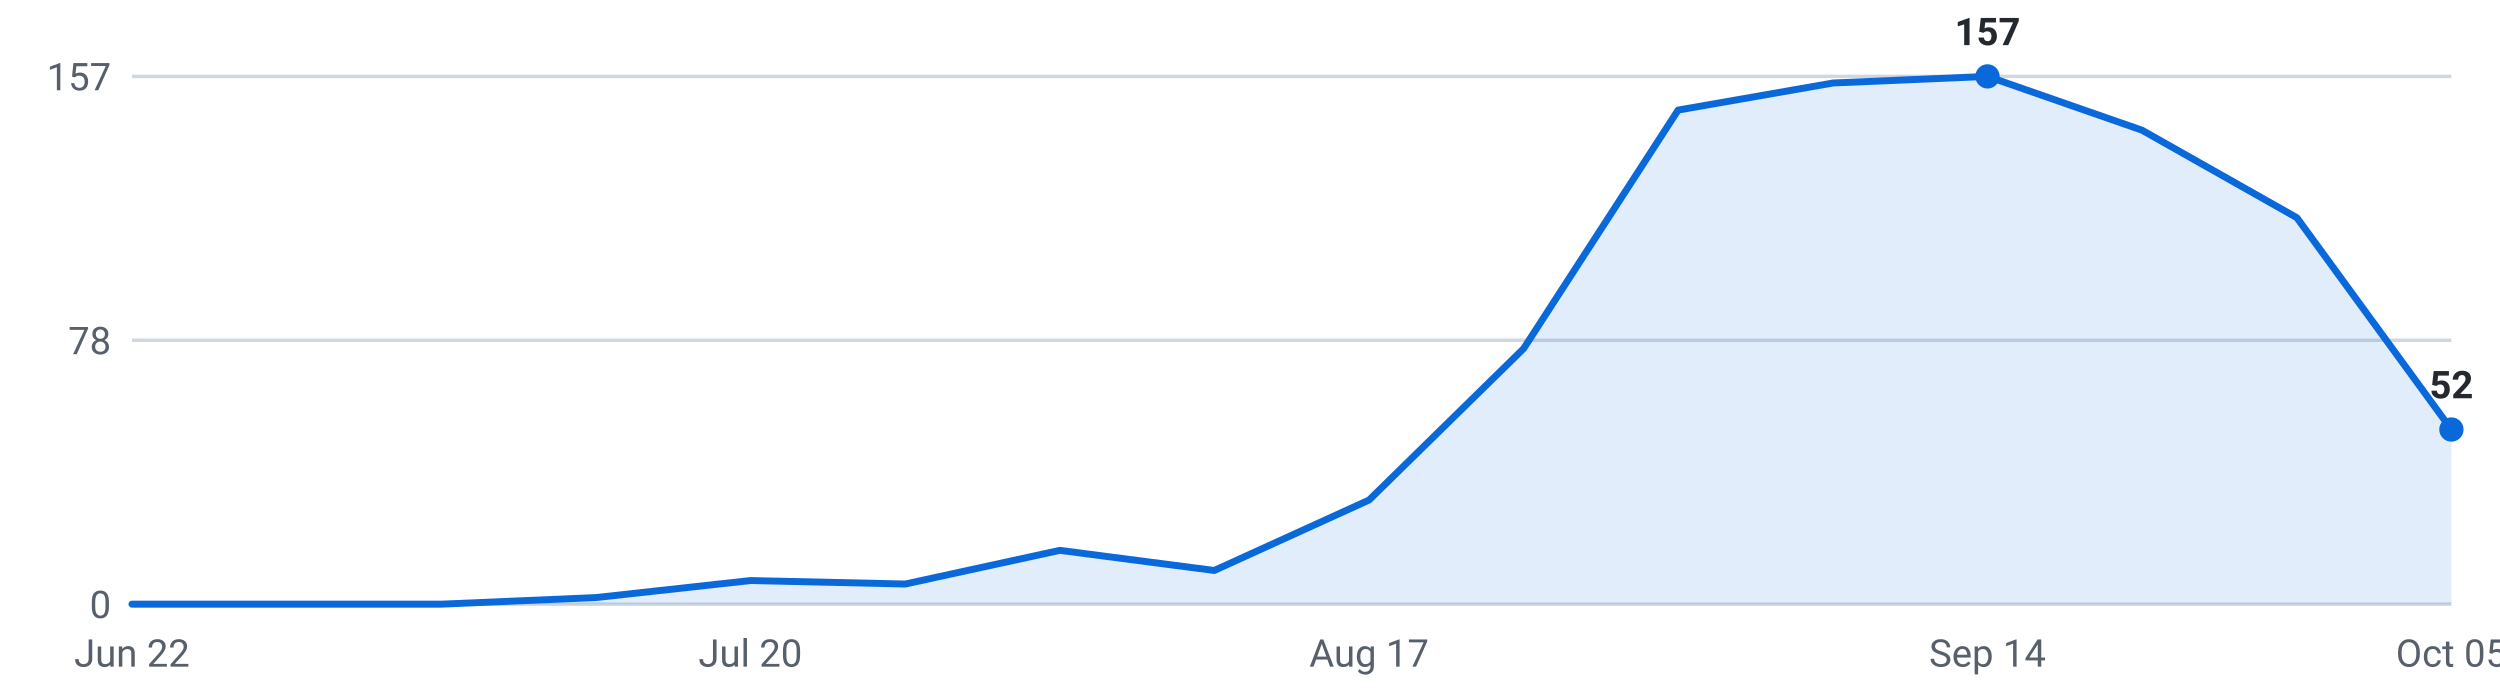
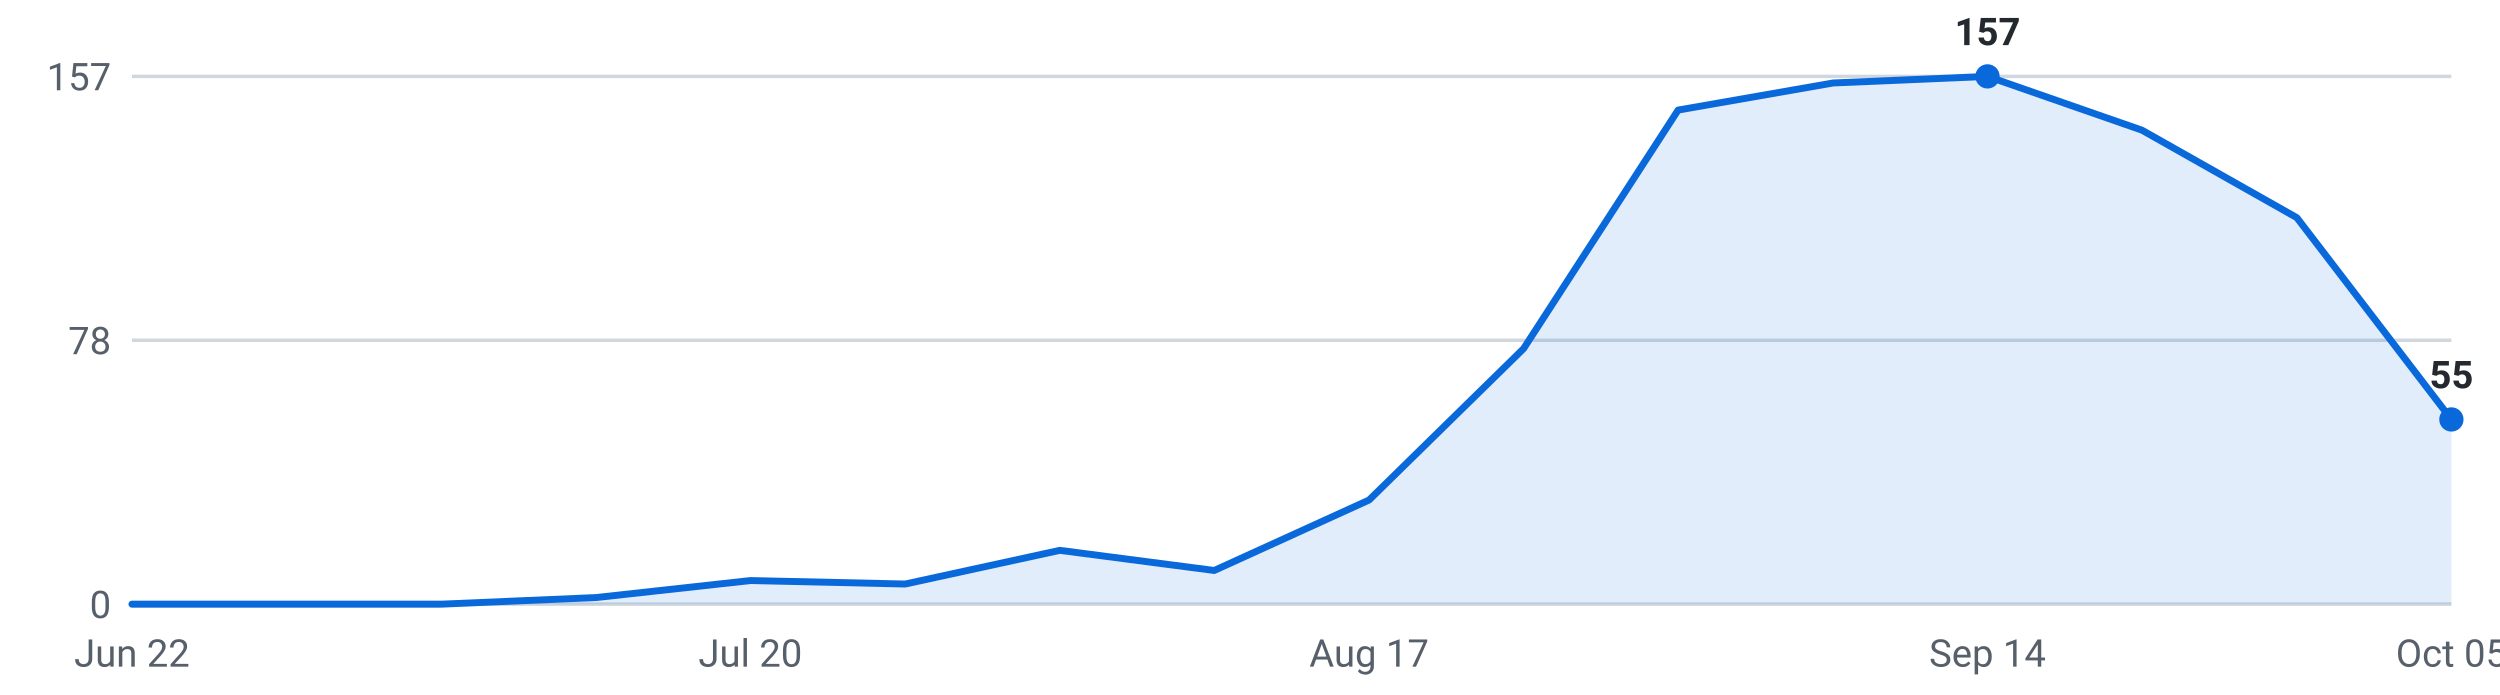
<svg xmlns="http://www.w3.org/2000/svg" viewBox="0 0 720 200" width="720" height="200" role="img" aria-label="Internships posted per week, last 16 weeks">
  <g font-family="-apple-system,Segoe UI,Roboto,sans-serif" font-size="11">
    <line x1="38" y1="174.0" x2="706" y2="174.0" stroke="#d0d7de" stroke-width="1" />
    <text x="32" y="178.0" text-anchor="end" fill="#57606a">0</text>
    <line x1="38" y1="98.0" x2="706" y2="98.0" stroke="#d0d7de" stroke-width="1" />
    <text x="32" y="102.0" text-anchor="end" fill="#57606a">78</text>
    <line x1="38" y1="22.0" x2="706" y2="22.0" stroke="#d0d7de" stroke-width="1" />
    <text x="32" y="26.0" text-anchor="end" fill="#57606a">157</text>
-     <path d="M38.0,174 L38.0,174.0 L82.5,174.0 L127.1,174.0 L171.6,172.1 L216.1,167.2 L260.7,168.2 L305.2,158.5 L349.7,164.3 L394.3,144.0 L438.8,100.4 L483.3,31.7 L527.9,23.9 L572.4,22.0 L616.9,37.5 L661.5,62.7 L706.0,123.7 L706.0,174 Z" fill="#0969da" fill-opacity="0.12" />
-     <polyline points="38.0,174.0 82.5,174.0 127.1,174.0 171.6,172.1 216.1,167.2 260.7,168.2 305.2,158.5 349.7,164.3 394.3,144.0 438.8,100.4 483.3,31.7 527.9,23.9 572.4,22.0 616.9,37.5 661.5,62.7 706.0,123.7" fill="none" stroke="#0969da" stroke-width="2" stroke-linejoin="round" stroke-linecap="round" />
+     <path d="M38.0,174 L38.0,174.0 L82.5,174.0 L127.1,174.0 L171.6,172.1 L216.1,167.2 L260.7,168.2 L305.2,158.5 L349.7,164.3 L394.3,144.0 L438.8,100.4 L483.3,31.7 L527.9,23.9 L572.4,22.0 L616.9,37.5 L661.5,62.7 L706.0,120.8 L706.0,174 Z" fill="#0969da" fill-opacity="0.12" />
+     <polyline points="38.0,174.0 82.5,174.0 127.1,174.0 171.6,172.1 216.1,167.2 260.7,168.2 305.2,158.5 349.7,164.3 394.3,144.0 438.8,100.4 483.3,31.7 527.9,23.9 572.4,22.0 616.9,37.5 661.5,62.7 706.0,120.8" fill="none" stroke="#0969da" stroke-width="2" stroke-linejoin="round" stroke-linecap="round" />
    <circle cx="572.4" cy="22.0" r="3.5" fill="#0969da" />
    <text x="572.4" y="13.0" text-anchor="middle" fill="#24292f" font-weight="600">157</text>
-     <circle cx="706.0" cy="123.7" r="3.5" fill="#0969da" />
-     <text x="706.0" y="114.7" text-anchor="middle" fill="#24292f" font-weight="600">52</text>
+     <circle cx="706.0" cy="120.8" r="3.5" fill="#0969da" />
+     <text x="706.0" y="111.8" text-anchor="middle" fill="#24292f" font-weight="600">55</text>
    <text x="38.0" y="192" text-anchor="middle" fill="#57606a">Jun 22</text>
    <text x="216.1" y="192" text-anchor="middle" fill="#57606a">Jul 20</text>
    <text x="394.3" y="192" text-anchor="middle" fill="#57606a">Aug 17</text>
    <text x="572.4" y="192" text-anchor="middle" fill="#57606a">Sep 14</text>
    <text x="706.0" y="192" text-anchor="middle" fill="#57606a">Oct 05</text>
  </g>
</svg>
